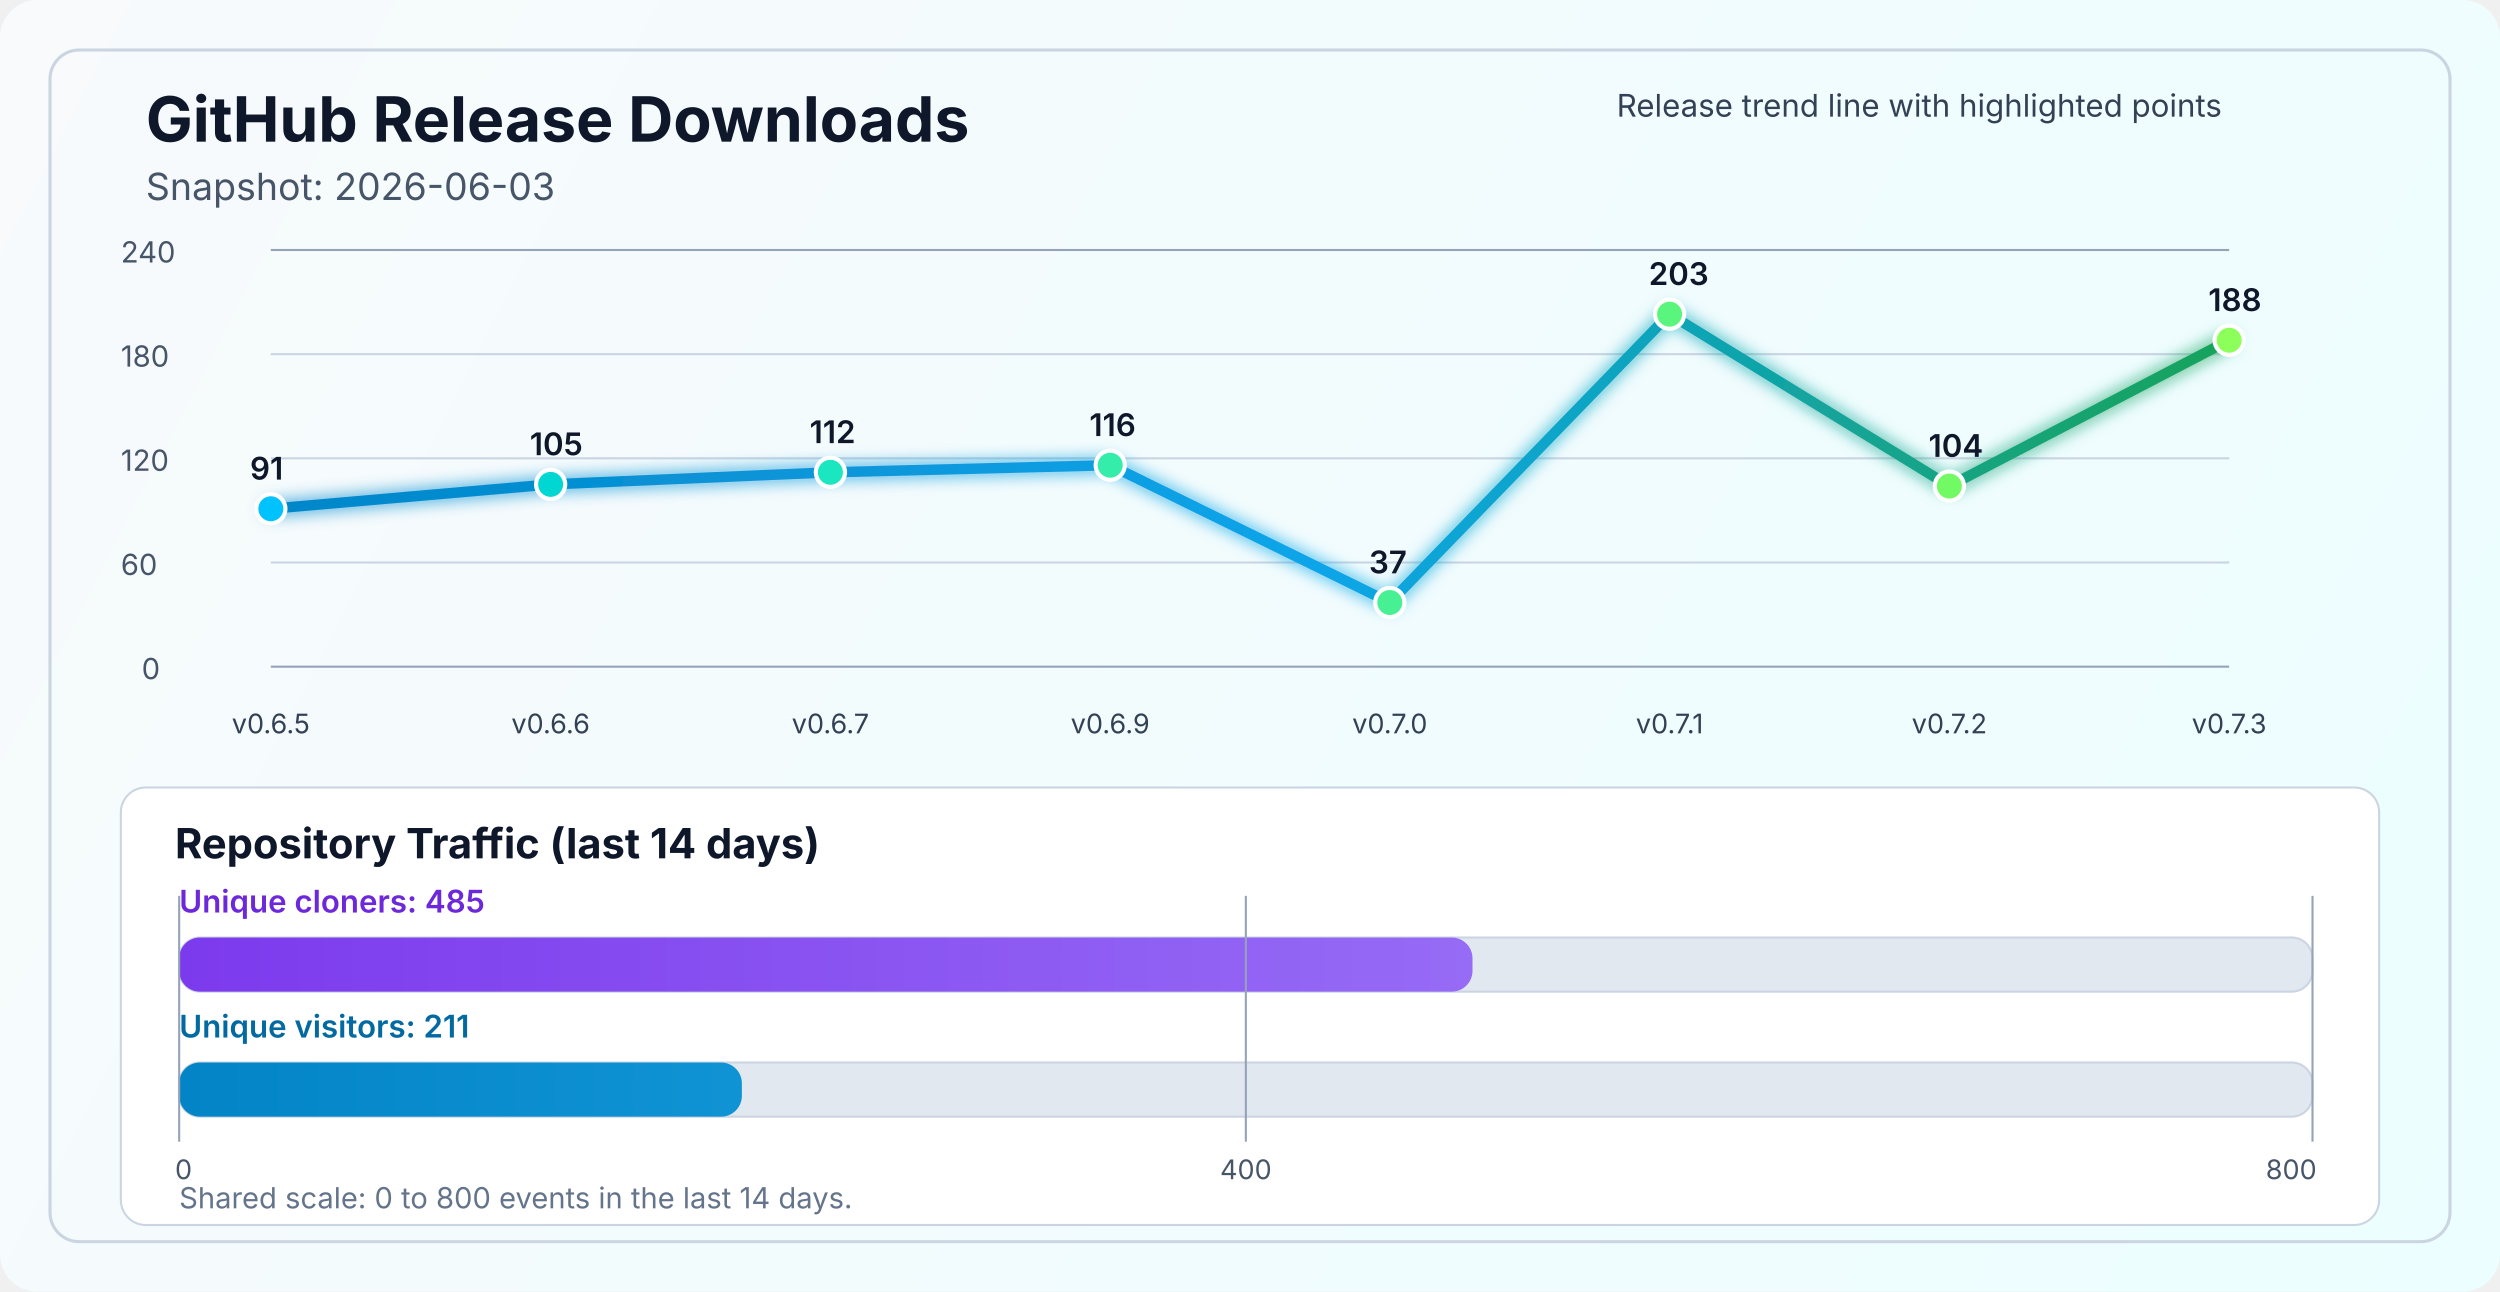
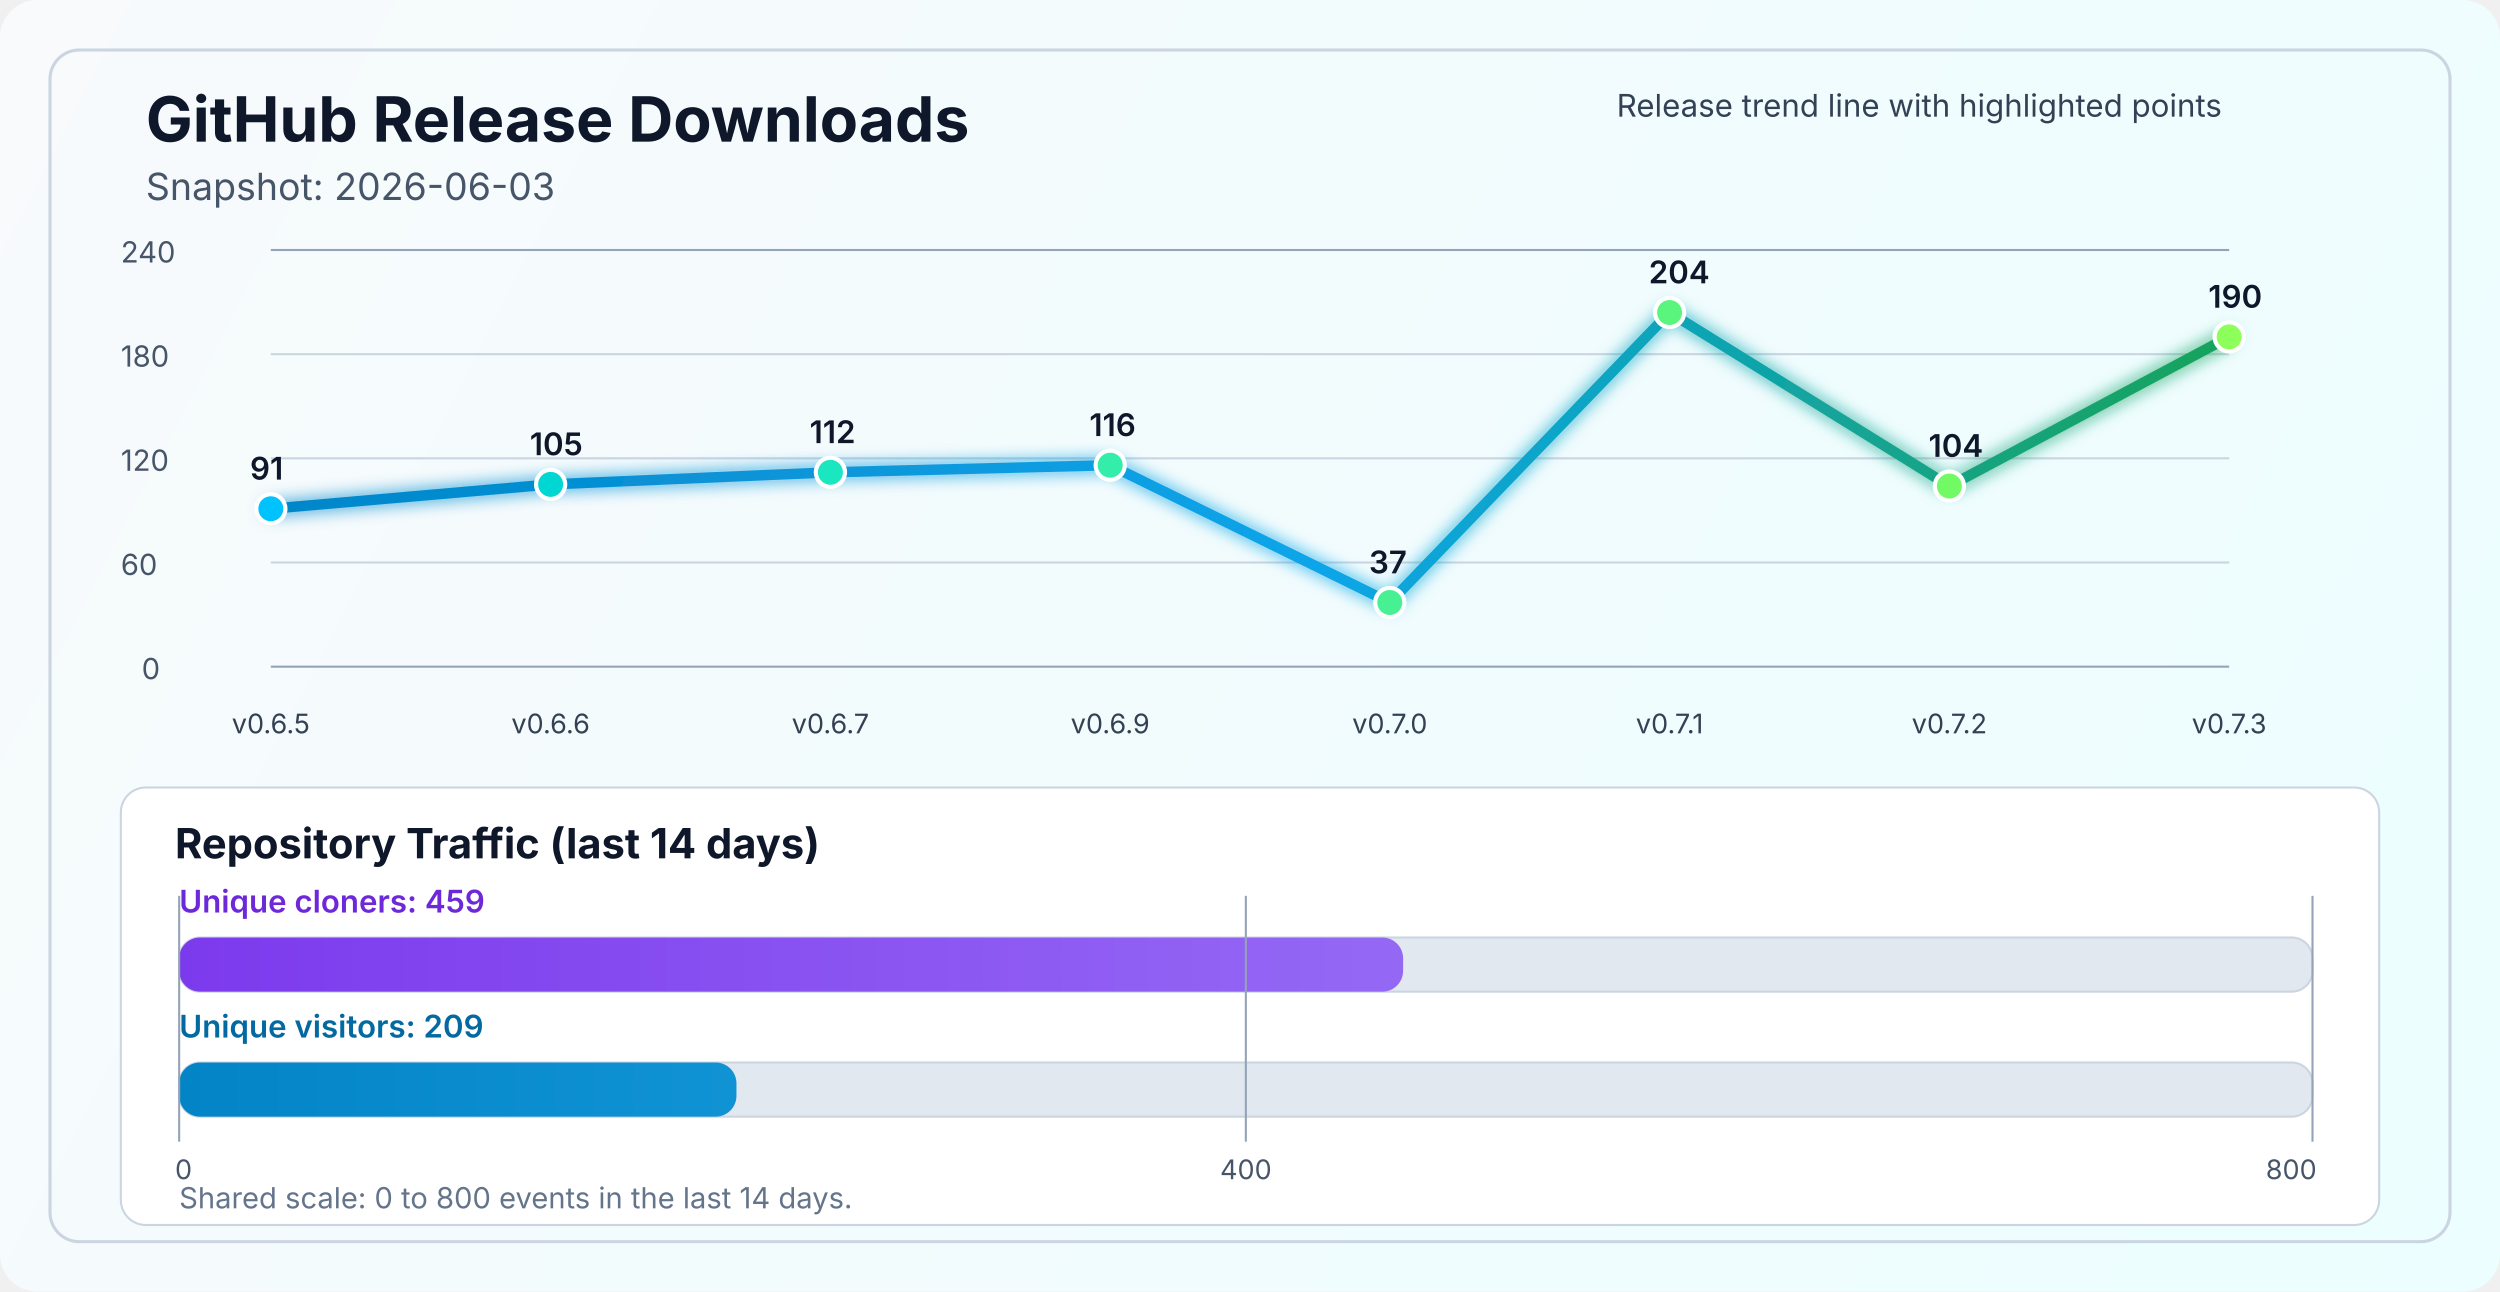
<svg xmlns="http://www.w3.org/2000/svg" width="1200" height="620" viewBox="0 0 1200 620" fill="none" role="img" aria-labelledby="title desc">
  <defs>
    <linearGradient id="bg" x1="0" y1="0" x2="1200" y2="620" gradientUnits="userSpaceOnUse">
      <stop stop-color="#F8FAFC" />
      <stop offset="1" stop-color="#ECFEFF" />
    </linearGradient>
    <linearGradient id="line" x1="130" y1="86" x2="1070" y2="340" gradientUnits="userSpaceOnUse">
      <stop stop-color="#0284C7" />
      <stop offset="0.55" stop-color="#0EA5E9" />
      <stop offset="1" stop-color="#16A34A" />
    </linearGradient>
    <linearGradient id="cloneFill" x1="86" y1="450" x2="1110" y2="450" gradientUnits="userSpaceOnUse">
      <stop stop-color="#7C3AED" />
      <stop offset="1" stop-color="#A78BFA" />
    </linearGradient>
    <linearGradient id="viewFill" x1="86" y1="482" x2="1110" y2="482" gradientUnits="userSpaceOnUse">
      <stop stop-color="#0284C7" />
      <stop offset="1" stop-color="#38BDF8" />
    </linearGradient>
    <filter id="glow" x="-50%" y="-50%" width="200%" height="200%">
      <feGaussianBlur stdDeviation="4" result="blur" />
      <feMerge>
        <feMergeNode in="blur" />
        <feMergeNode in="SourceGraphic" />
      </feMerge>
    </filter>
  </defs>
  <rect width="1200" height="620" rx="18" fill="url(#bg)" />
  <rect x="24" y="24" width="1152" height="572" rx="14" stroke="#CBD5E1" stroke-width="1.5" />
  <text x="70" y="68" fill="#0F172A" font-size="30" font-family="SF Pro Display, -apple-system, BlinkMacSystemFont, Segoe UI, sans-serif" font-weight="700">GitHub Release Downloads</text>
  <text x="70" y="96" fill="#475569" font-size="18" font-family="SF Pro Text, -apple-system, BlinkMacSystemFont, Segoe UI, sans-serif">Snapshot: 2026-06-03</text>
  <line x1="130" y1="320.0" x2="1070" y2="320.0" stroke="#94A3B8" stroke-width="1" />
  <line x1="130" y1="270.0" x2="1070" y2="270.0" stroke="#CBD5E1" stroke-width="1" />
  <line x1="130" y1="220.0" x2="1070" y2="220.0" stroke="#CBD5E1" stroke-width="1" />
  <line x1="130" y1="170.0" x2="1070" y2="170.0" stroke="#CBD5E1" stroke-width="1" />
  <line x1="130" y1="120.0" x2="1070" y2="120.0" stroke="#94A3B8" stroke-width="1" />
  <text x="68" y="326.0" fill="#475569" font-size="14" font-family="SF Pro Text, -apple-system, BlinkMacSystemFont, Segoe UI, sans-serif">0</text>
  <text x="58" y="276.0" fill="#475569" font-size="14" font-family="SF Pro Text, -apple-system, BlinkMacSystemFont, Segoe UI, sans-serif">60</text>
  <text x="58" y="226.0" fill="#475569" font-size="14" font-family="SF Pro Text, -apple-system, BlinkMacSystemFont, Segoe UI, sans-serif">120</text>
  <text x="58" y="176.0" fill="#475569" font-size="14" font-family="SF Pro Text, -apple-system, BlinkMacSystemFont, Segoe UI, sans-serif">180</text>
  <text x="58" y="126.0" fill="#475569" font-size="14" font-family="SF Pro Text, -apple-system, BlinkMacSystemFont, Segoe UI, sans-serif">240</text>
-   <polyline points="130.0,244.2 264.3,232.5 398.6,226.7 532.9,223.3 667.1,289.2 801.4,150.8 935.7,233.3 1070.0,163.3" fill="none" stroke="url(#line)" stroke-width="5" stroke-linecap="round" stroke-linejoin="round" filter="url(#glow)" />
+   <polyline points="130.0,244.2 264.3,232.5 398.6,226.7 532.9,223.3 667.1,289.2 801.4,150.0 935.7,233.3 1070.0,161.7" fill="none" stroke="url(#line)" stroke-width="5" stroke-linecap="round" stroke-linejoin="round" filter="url(#glow)" />
  <circle cx="130.0" cy="244.2" r="7" fill="#00C2FF" stroke="#FFFFFF" stroke-width="2" />
  <circle cx="264.3" cy="232.5" r="7" fill="#00D7D2" stroke="#FFFFFF" stroke-width="2" />
  <circle cx="398.6" cy="226.7" r="7" fill="#1AE7C0" stroke="#FFFFFF" stroke-width="2" />
  <circle cx="532.9" cy="223.3" r="7" fill="#34EDAA" stroke="#FFFFFF" stroke-width="2" />
  <circle cx="667.1" cy="289.2" r="7" fill="#47F193" stroke="#FFFFFF" stroke-width="2" />
-   <circle cx="801.4" cy="150.8" r="7" fill="#5AF57D" stroke="#FFFFFF" stroke-width="2" />
+   <circle cx="801.4" cy="150.0" r="7" fill="#5AF57D" stroke="#FFFFFF" stroke-width="2" />
  <circle cx="935.7" cy="233.3" r="7" fill="#72FA64" stroke="#FFFFFF" stroke-width="2" />
-   <circle cx="1070.0" cy="163.3" r="7" fill="#8CFF5A" stroke="#FFFFFF" stroke-width="2" />
+   <circle cx="1070.0" cy="161.7" r="7" fill="#8CFF5A" stroke="#FFFFFF" stroke-width="2" />
  <text x="130.0" y="352" text-anchor="middle" fill="#334155" font-size="13" font-family="SF Pro Text, -apple-system, BlinkMacSystemFont, Segoe UI, sans-serif">v0.6.5</text>
  <text x="264.3" y="352" text-anchor="middle" fill="#334155" font-size="13" font-family="SF Pro Text, -apple-system, BlinkMacSystemFont, Segoe UI, sans-serif">v0.6.6</text>
  <text x="398.6" y="352" text-anchor="middle" fill="#334155" font-size="13" font-family="SF Pro Text, -apple-system, BlinkMacSystemFont, Segoe UI, sans-serif">v0.6.7</text>
  <text x="532.9" y="352" text-anchor="middle" fill="#334155" font-size="13" font-family="SF Pro Text, -apple-system, BlinkMacSystemFont, Segoe UI, sans-serif">v0.6.9</text>
  <text x="667.1" y="352" text-anchor="middle" fill="#334155" font-size="13" font-family="SF Pro Text, -apple-system, BlinkMacSystemFont, Segoe UI, sans-serif">v0.7.0</text>
  <text x="801.4" y="352" text-anchor="middle" fill="#334155" font-size="13" font-family="SF Pro Text, -apple-system, BlinkMacSystemFont, Segoe UI, sans-serif">v0.7.1</text>
  <text x="935.7" y="352" text-anchor="middle" fill="#334155" font-size="13" font-family="SF Pro Text, -apple-system, BlinkMacSystemFont, Segoe UI, sans-serif">v0.7.2</text>
  <text x="1070.0" y="352" text-anchor="middle" fill="#334155" font-size="13" font-family="SF Pro Text, -apple-system, BlinkMacSystemFont, Segoe UI, sans-serif">v0.7.3</text>
  <text x="120.0" y="230.2" fill="#0F172A" font-size="15" font-family="SF Pro Text, -apple-system, BlinkMacSystemFont, Segoe UI, sans-serif" font-weight="600">91</text>
  <text x="254.3" y="218.5" fill="#0F172A" font-size="15" font-family="SF Pro Text, -apple-system, BlinkMacSystemFont, Segoe UI, sans-serif" font-weight="600">105</text>
  <text x="388.6" y="212.7" fill="#0F172A" font-size="15" font-family="SF Pro Text, -apple-system, BlinkMacSystemFont, Segoe UI, sans-serif" font-weight="600">112</text>
  <text x="522.9" y="209.3" fill="#0F172A" font-size="15" font-family="SF Pro Text, -apple-system, BlinkMacSystemFont, Segoe UI, sans-serif" font-weight="600">116</text>
  <text x="657.1" y="275.2" fill="#0F172A" font-size="15" font-family="SF Pro Text, -apple-system, BlinkMacSystemFont, Segoe UI, sans-serif" font-weight="600">37</text>
-   <text x="791.4" y="136.8" fill="#0F172A" font-size="15" font-family="SF Pro Text, -apple-system, BlinkMacSystemFont, Segoe UI, sans-serif" font-weight="600">203</text>
+   <text x="791.4" y="136.0" fill="#0F172A" font-size="15" font-family="SF Pro Text, -apple-system, BlinkMacSystemFont, Segoe UI, sans-serif" font-weight="600">204</text>
  <text x="925.7" y="219.3" fill="#0F172A" font-size="15" font-family="SF Pro Text, -apple-system, BlinkMacSystemFont, Segoe UI, sans-serif" font-weight="600">104</text>
-   <text x="1060.0" y="149.3" fill="#0F172A" font-size="15" font-family="SF Pro Text, -apple-system, BlinkMacSystemFont, Segoe UI, sans-serif" font-weight="600">188</text>
+   <text x="1060.0" y="147.7" fill="#0F172A" font-size="15" font-family="SF Pro Text, -apple-system, BlinkMacSystemFont, Segoe UI, sans-serif" font-weight="600">190</text>
  <text x="776" y="56" fill="#334155" font-size="15" font-family="SF Pro Text, -apple-system, BlinkMacSystemFont, Segoe UI, sans-serif">Release trend line with highlighted points</text>
  <rect x="58" y="378" width="1084" height="210" rx="12" fill="#FFFFFF" stroke="#CBD5E1" stroke-width="1" />
  <text x="84" y="412" fill="#0F172A" font-size="20" font-family="SF Pro Text, -apple-system, BlinkMacSystemFont, Segoe UI, sans-serif" font-weight="700">Repository Traffic (last 14 days)</text>
-   <text x="86" y="438" fill="#6D28D9" font-size="15" font-family="SF Pro Text, -apple-system, BlinkMacSystemFont, Segoe UI, sans-serif" font-weight="600">Unique cloners: 485</text>
+   <text x="86" y="438" fill="#6D28D9" font-size="15" font-family="SF Pro Text, -apple-system, BlinkMacSystemFont, Segoe UI, sans-serif" font-weight="600">Unique cloners: 459</text>
  <rect x="86" y="450" width="1024" height="26" rx="10" fill="#E2E8F0" stroke="#CBD5E1" stroke-width="1" />
-   <rect x="86" y="450" width="620.8" height="26" rx="10" fill="url(#cloneFill)" />
-   <text x="86" y="498" fill="#0369A1" font-size="15" font-family="SF Pro Text, -apple-system, BlinkMacSystemFont, Segoe UI, sans-serif" font-weight="600">Unique visitors: 211</text>
+   <rect x="86" y="450" width="587.5" height="26" rx="10" fill="url(#cloneFill)" />
+   <text x="86" y="498" fill="#0369A1" font-size="15" font-family="SF Pro Text, -apple-system, BlinkMacSystemFont, Segoe UI, sans-serif" font-weight="600">Unique visitors: 209</text>
  <rect x="86" y="510" width="1024" height="26" rx="10" fill="#E2E8F0" stroke="#CBD5E1" stroke-width="1" />
-   <rect x="86" y="510" width="270.1" height="26" rx="10" fill="url(#viewFill)" />
+   <rect x="86" y="510" width="267.5" height="26" rx="10" fill="url(#viewFill)" />
  <line x1="86" y1="430" x2="86" y2="548" stroke="#94A3B8" stroke-width="1" />
  <line x1="598.0" y1="430" x2="598.0" y2="548" stroke="#94A3B8" stroke-width="1" />
  <line x1="1110" y1="430" x2="1110" y2="548" stroke="#94A3B8" stroke-width="1" />
  <text x="84" y="566" text-anchor="start" fill="#475569" font-size="13" font-family="SF Pro Text, -apple-system, BlinkMacSystemFont, Segoe UI, sans-serif">0</text>
  <text x="598.0" y="566" text-anchor="middle" fill="#475569" font-size="13" font-family="SF Pro Text, -apple-system, BlinkMacSystemFont, Segoe UI, sans-serif">400</text>
  <text x="1112" y="566" text-anchor="end" fill="#475569" font-size="13" font-family="SF Pro Text, -apple-system, BlinkMacSystemFont, Segoe UI, sans-serif">800</text>
  <text x="86" y="580" fill="#64748B" font-size="14" font-family="SF Pro Text, -apple-system, BlinkMacSystemFont, Segoe UI, sans-serif">Shared scale: 0 to 800 events in the last 14 days.</text>
</svg>
